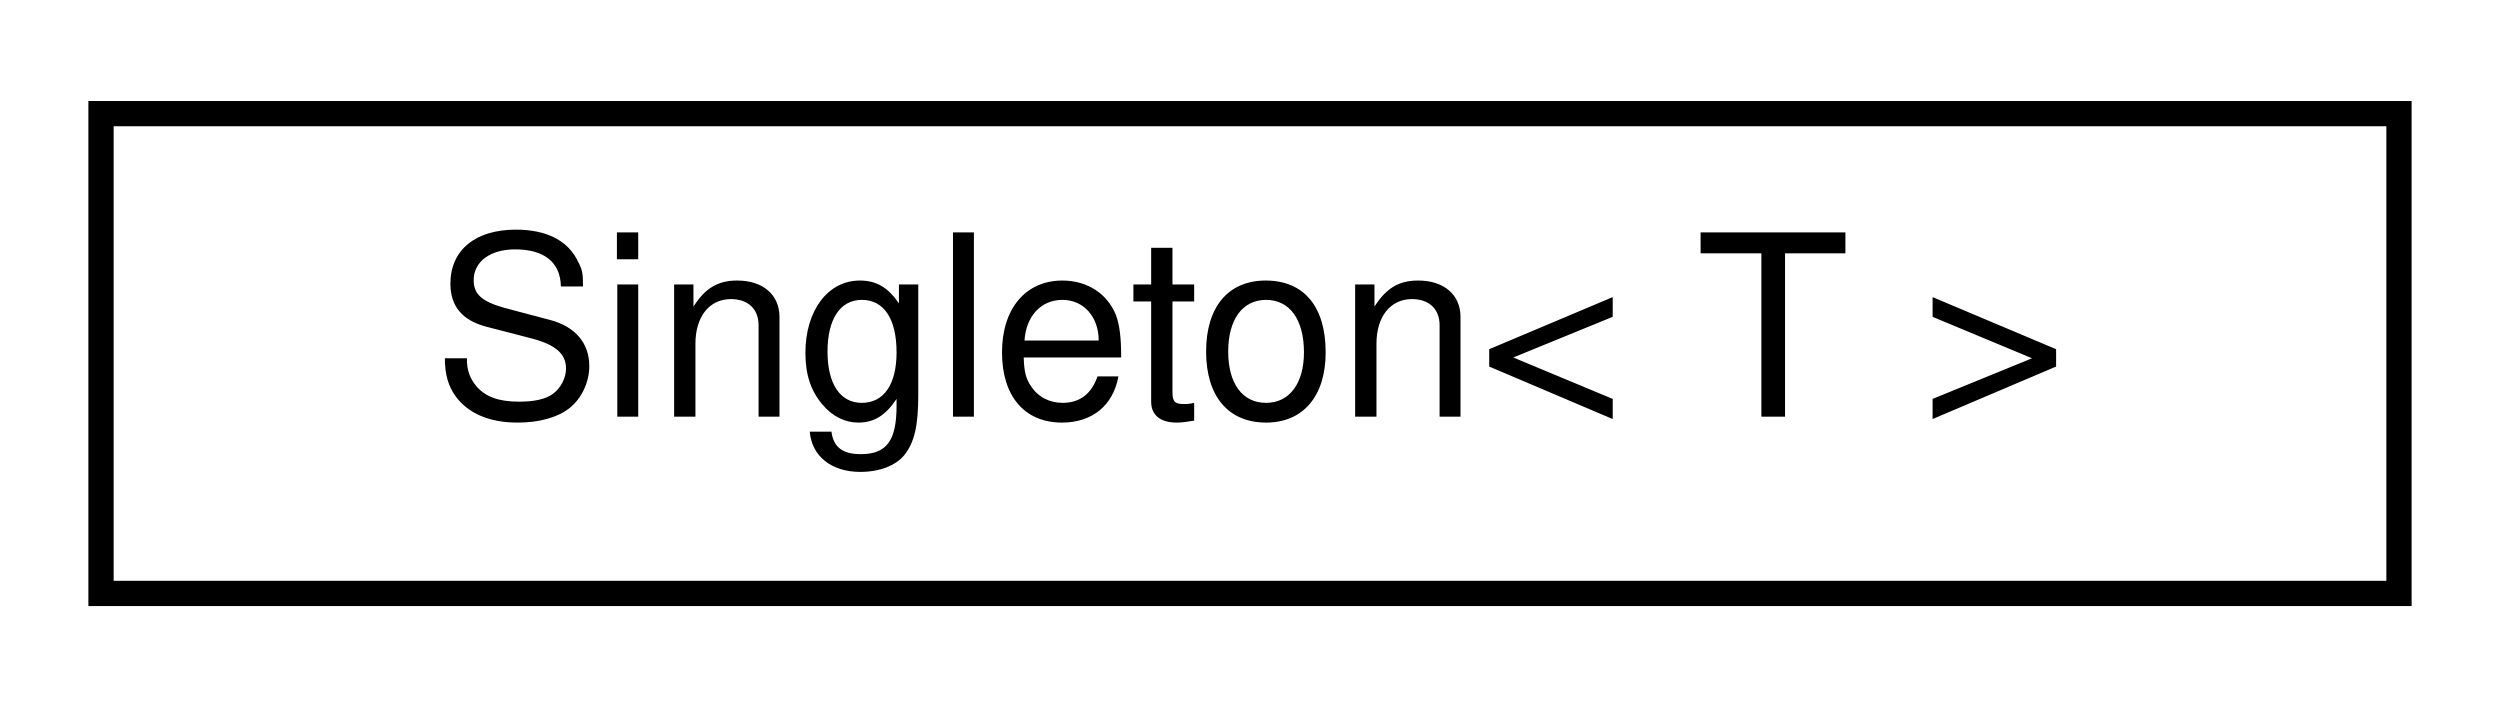
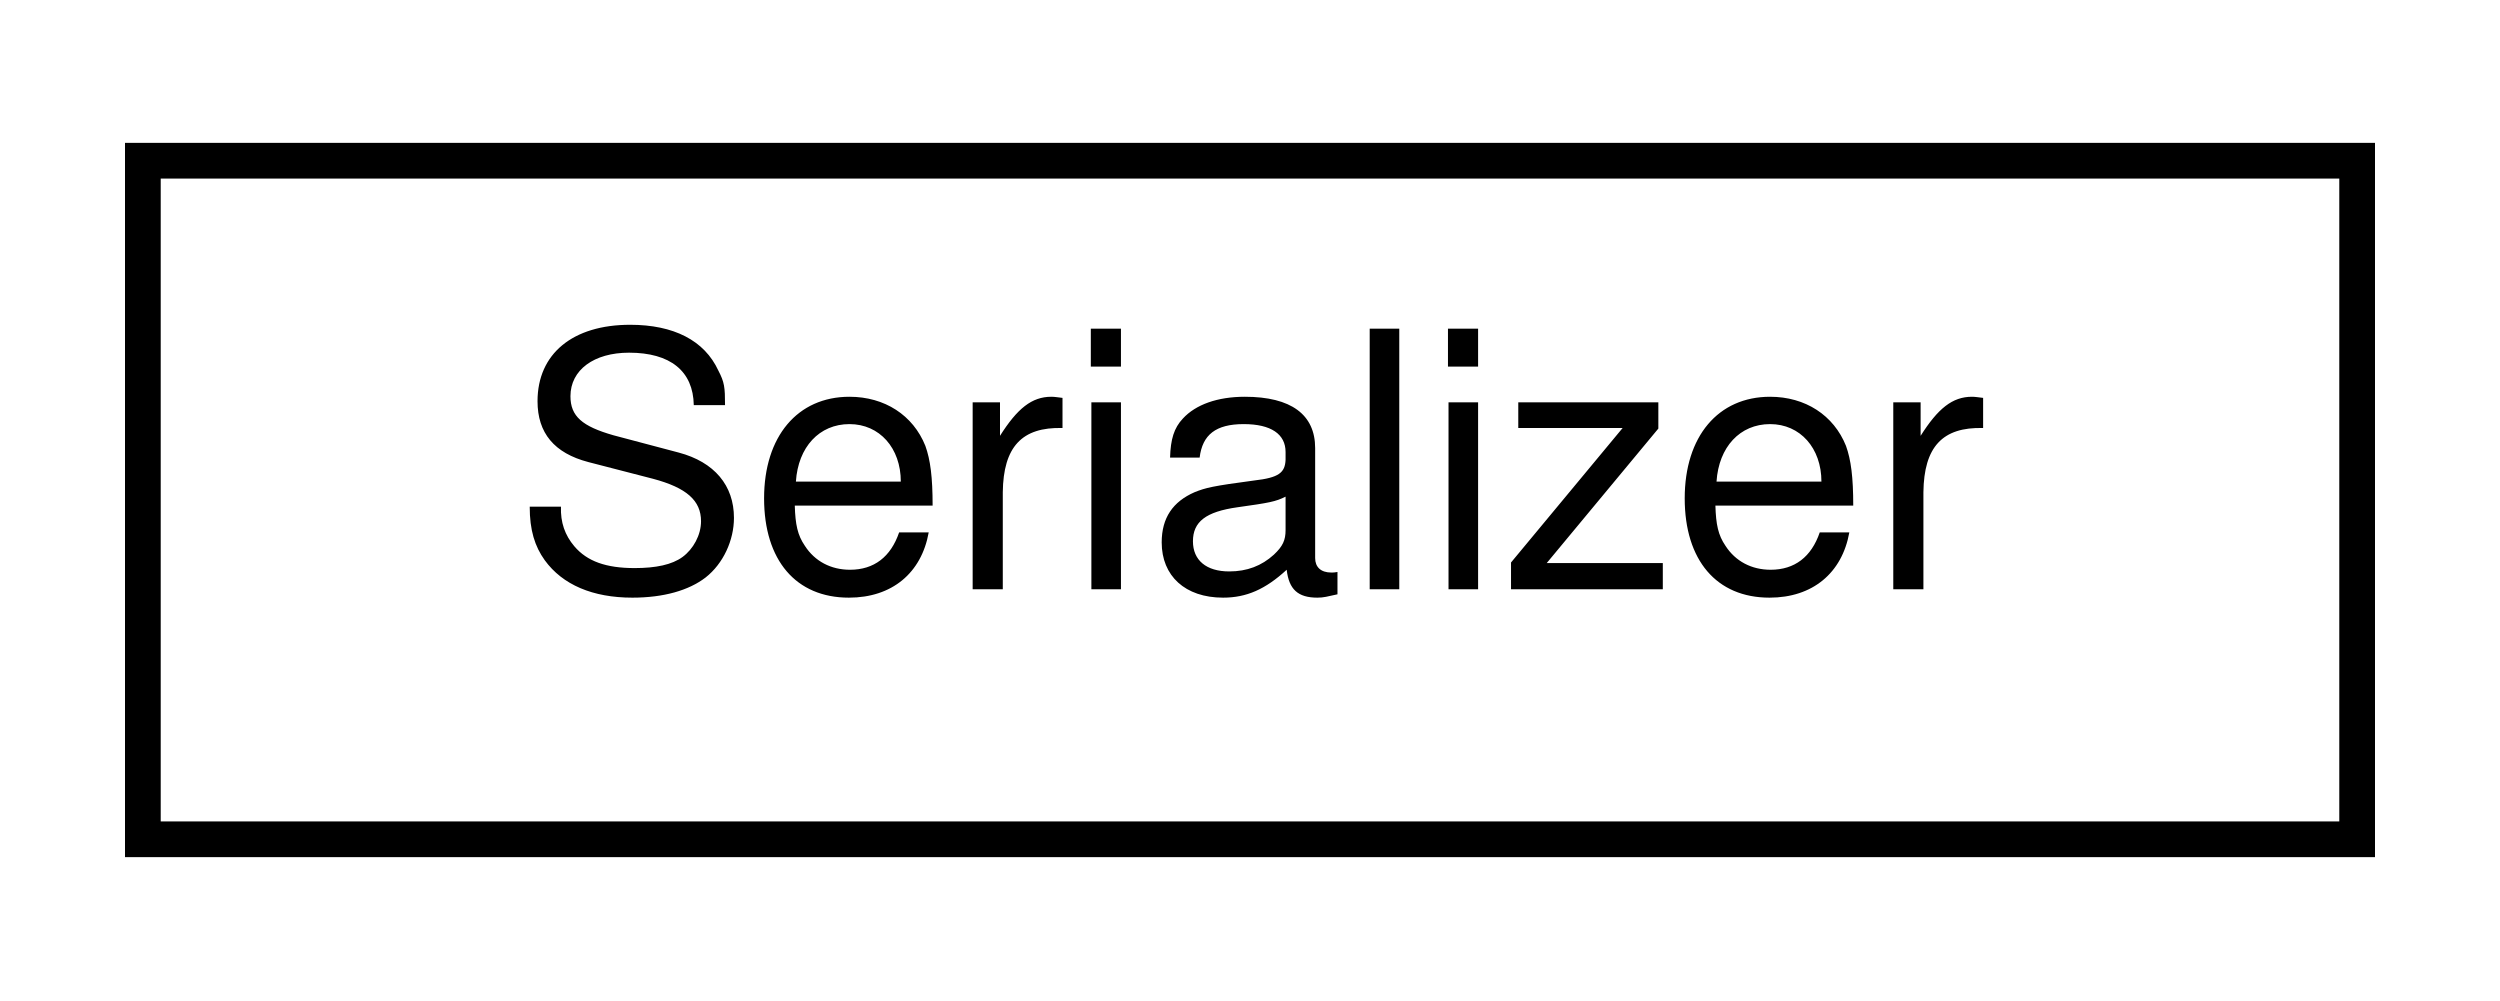
- <svg xmlns="http://www.w3.org/2000/svg" xmlns:xlink="http://www.w3.org/1999/xlink" width="99pt" height="28pt" viewBox="0.00 0.00 99.00 28.00">
+ <svg xmlns="http://www.w3.org/2000/svg" xmlns:xlink="http://www.w3.org/1999/xlink" width="70pt" height="28pt" viewBox="0.00 0.00 70.00 28.00">
  <g id="graph0" class="graph" transform="scale(1 1) rotate(0) translate(4 24)">
    <g id="node1" class="node">
      <g id="a_node1">
-         <a xlink:href="class_singleton.html" target="_top" xlink:title=" ">
-           <polygon fill="none" stroke="black" points="0,-0.5 0,-19.5 91,-19.5 91,-0.5 0,-0.5" />
-           <text text-anchor="middle" x="45.5" y="-7.5" font-family="Helvetica,sans-Serif" font-size="10.00">Singleton&lt; T &gt;</text>
+         <a xlink:href="class_serializer.html" target="_top" xlink:title=" ">
+           <polygon fill="none" stroke="black" points="0,-0.5 0,-19.5 62,-19.5 62,-0.5 0,-0.5" />
+           <text text-anchor="middle" x="31" y="-7.5" font-family="Helvetica,sans-Serif" font-size="10.00">Serializer</text>
        </a>
      </g>
    </g>
  </g>
</svg>
